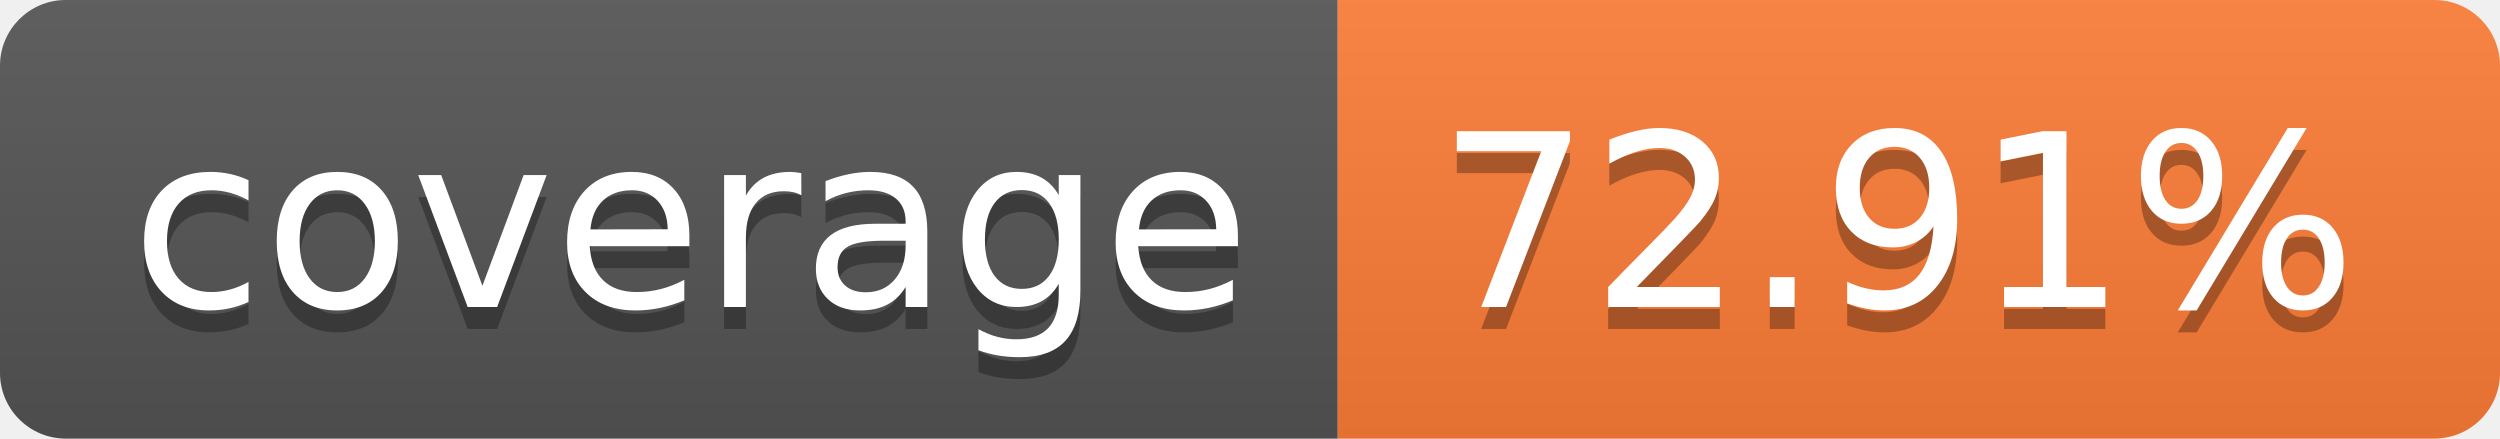
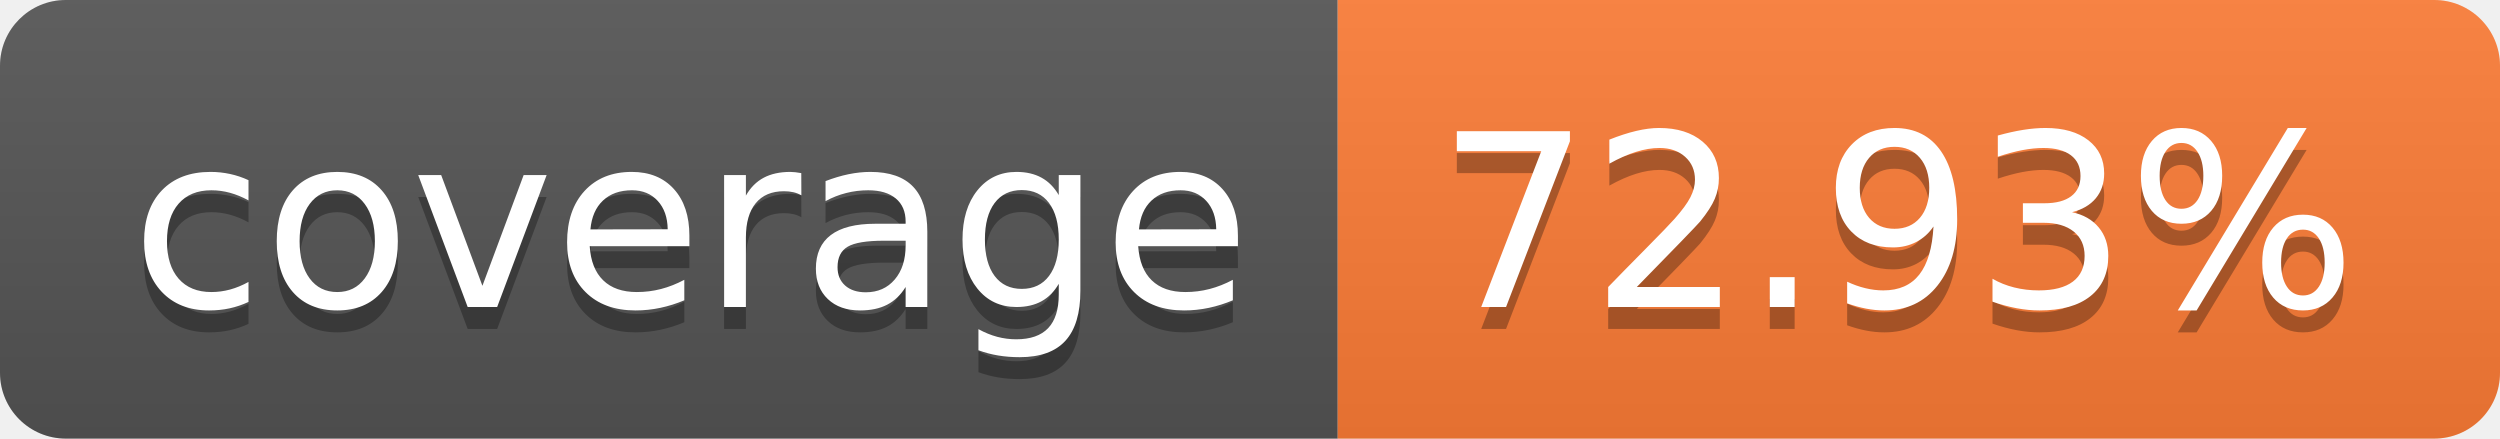
- <svg xmlns="http://www.w3.org/2000/svg" width="114" height="20" role="img" aria-label="coverage: 72.91%">
+ <svg xmlns="http://www.w3.org/2000/svg" width="114" height="20" role="img" aria-label="coverage: 72.93%">
  <linearGradient id="s" x2="0" y2="100%">
    <stop offset="0" stop-color="#bbb" stop-opacity=".1" />
    <stop offset="1" stop-opacity=".1" />
  </linearGradient>
  <clipPath id="r">
    <rect width="114" height="20" rx="3" fill="#fff" />
  </clipPath>
  <g clip-path="url(#r)">
    <rect width="61" height="20" fill="#555" />
    <rect x="61" width="53" height="20" fill="#fe7d37" />
    <rect width="114" height="20" fill="url(#s)" />
  </g>
  <g fill="#fff" text-anchor="middle" font-family="Verdana,Geneva,DejaVu Sans,sans-serif" text-rendering="geometricPrecision" font-size="110">
    <text aria-hidden="true" x="315" y="150" fill="#010101" fill-opacity=".3" transform="scale(.1)" textLength="510">coverage</text>
    <text x="315" y="140" transform="scale(.1)" fill="#fff" textLength="510">coverage</text>
-     <text aria-hidden="true" x="865" y="150" fill="#010101" fill-opacity=".3" transform="scale(.1)" textLength="430">72.91%</text>
-     <text x="865" y="140" transform="scale(.1)" fill="#fff" textLength="430">72.91%</text>
+     <text aria-hidden="true" x="865" y="150" fill="#010101" fill-opacity=".3" transform="scale(.1)" textLength="430">72.93%</text>
+     <text x="865" y="140" transform="scale(.1)" fill="#fff" textLength="430">72.93%</text>
  </g>
</svg>
